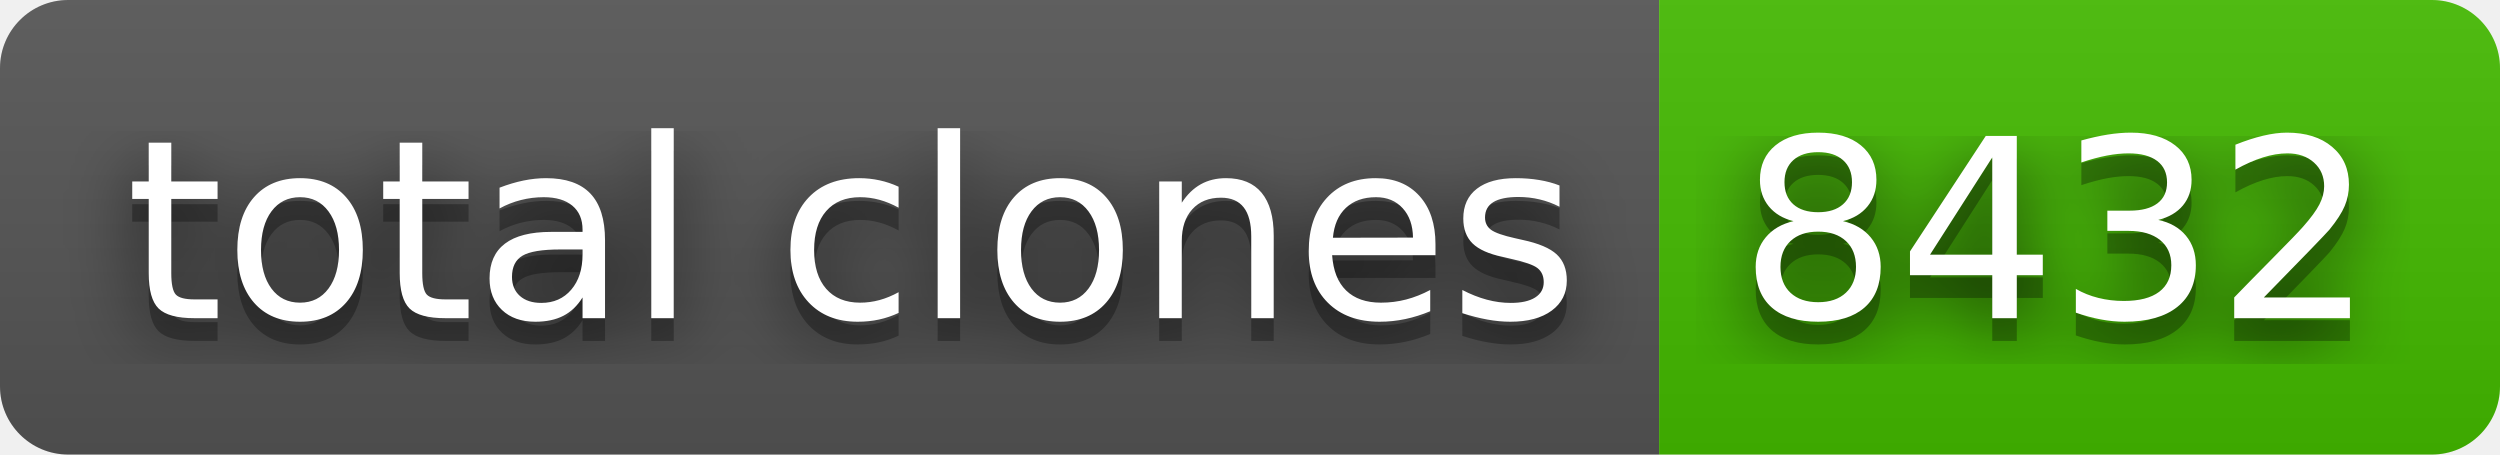
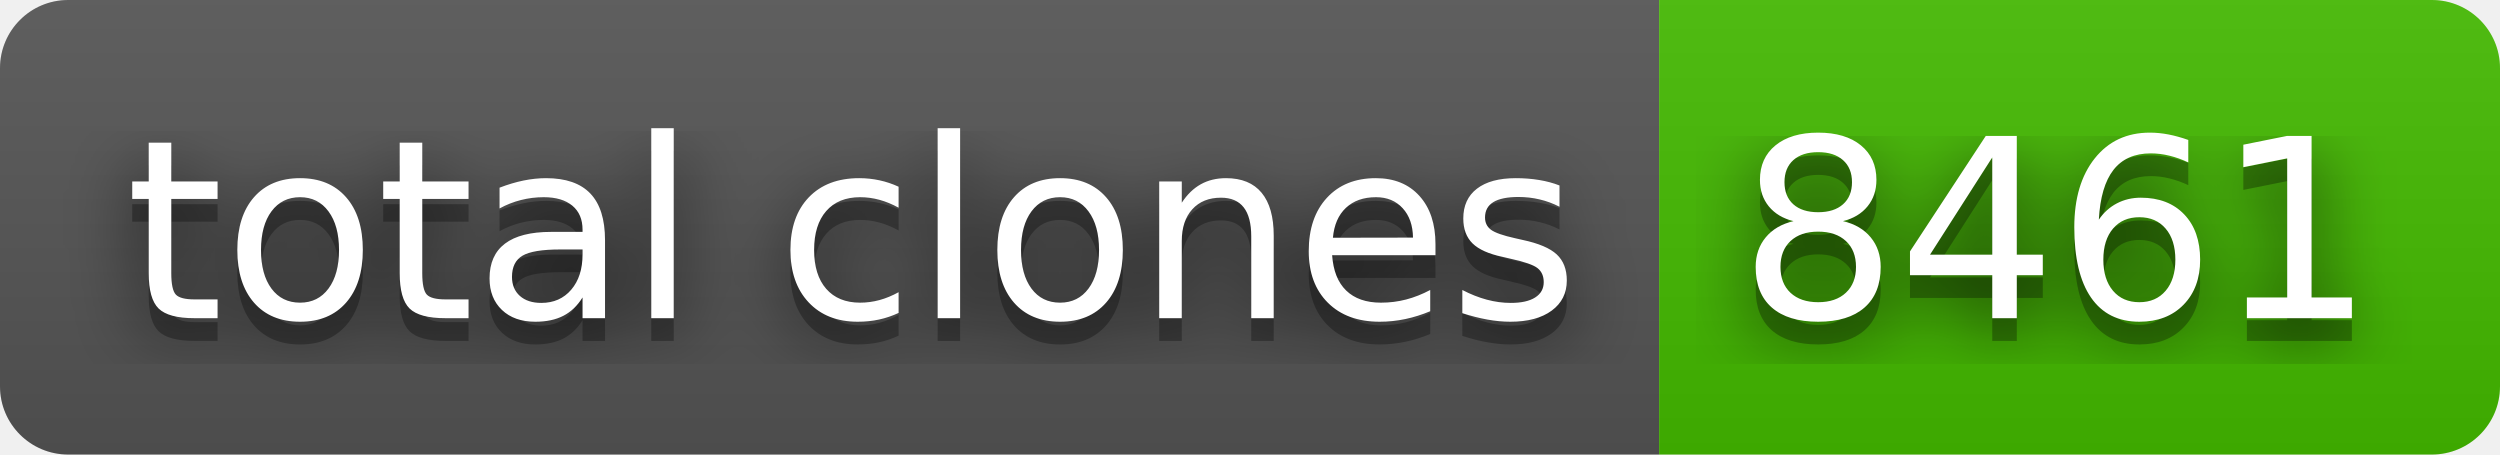
- <svg xmlns="http://www.w3.org/2000/svg" width="110" height="20" role="img" aria-label="total clones: 8432">
+ <svg xmlns="http://www.w3.org/2000/svg" width="110" height="20" role="img" aria-label="total clones: 8461">
  <filter id="blur">
    <feGaussianBlur stdDeviation="16" />
  </filter>
  <linearGradient id="s" x2="0" y2="100%">
    <stop offset="0" stop-color="#bbb" stop-opacity=".1" />
    <stop offset="1" stop-opacity=".1" />
  </linearGradient>
  <clipPath id="r">
    <rect width="110" height="20" rx="3" />
  </clipPath>
  <g clip-path="url(#r)">
    <rect width="73" height="20" fill="#555" />
    <rect x="73" width="37" height="20" fill="#4b0" />
    <rect width="110" height="20" fill="url(#s)" />
  </g>
  <g fill="#fff" text-anchor="middle" font-family="Verdana,Geneva,DejaVu Sans,sans-serif" text-rendering="geometricPrecision" font-size="110">
    <g transform="scale(.1)">
      <g aria-hidden="true" fill="#010101">
        <text x="375" y="150" fill-opacity=".8" filter="url(#blur)" textLength="630">total clones</text>
        <text x="375" y="150" fill-opacity=".3" textLength="630">total clones</text>
      </g>
      <text x="375" y="140" textLength="630">total clones</text>
    </g>
    <g transform="scale(.1)">
      <g aria-hidden="true" fill="#010101">
-         <text x="905" y="150" fill-opacity=".8" filter="url(#blur)" textLength="270">8432</text>
-         <text x="905" y="150" fill-opacity=".3" textLength="270">8432</text>
+         <text x="905" y="150" fill-opacity=".8" filter="url(#blur)" textLength="270">8461</text>
+         <text x="905" y="150" fill-opacity=".3" textLength="270">8461</text>
      </g>
-       <text x="905" y="140" textLength="270">8432</text>
+       <text x="905" y="140" textLength="270">8461</text>
    </g>
  </g>
</svg>
